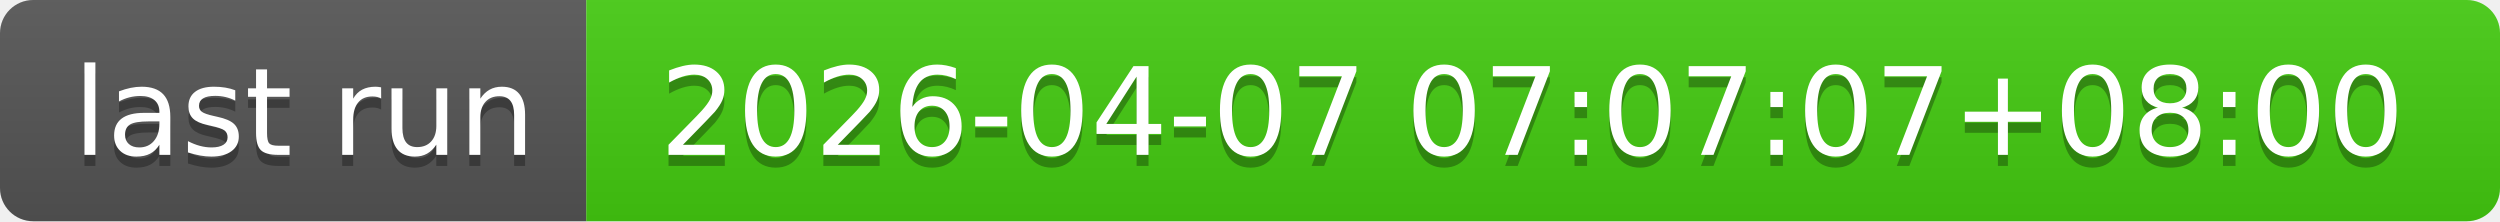
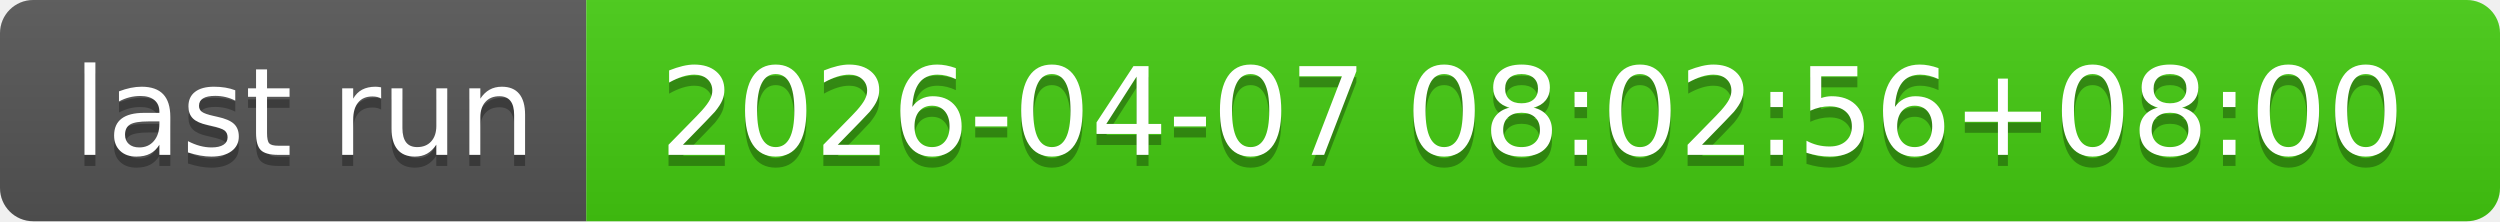
- <svg xmlns="http://www.w3.org/2000/svg" width="226" height="20" role="img" aria-label="last run: 2026-04-07 07:07:07+08:00">
+ <svg xmlns="http://www.w3.org/2000/svg" width="226" height="20" role="img" aria-label="last run: 2026-04-07 08:02:56+08:00">
  <linearGradient id="s" x2="0" y2="100%">
    <stop offset="0" stop-color="#bbb" stop-opacity=".1" />
    <stop offset="1" stop-opacity=".1" />
  </linearGradient>
  <clipPath id="r">
    <rect width="226" height="20" rx="3" fill="#fff" />
  </clipPath>
  <g clip-path="url(#r)">
    <rect width="53" height="20" fill="#555" />
    <rect x="53" width="173" height="20" fill="#4c1" />
    <rect width="226" height="20" fill="url(#s)" />
  </g>
  <g fill="#fff" text-anchor="middle" font-family="Verdana,Geneva,DejaVu Sans,sans-serif" text-rendering="geometricPrecision" font-size="110">
    <text aria-hidden="true" x="275" y="150" fill="#010101" fill-opacity=".3" transform="scale(.1)" textLength="430">last run</text>
    <text x="275" y="140" transform="scale(.1)" fill="#fff" textLength="430">last run</text>
-     <text aria-hidden="true" x="1385" y="150" fill="#010101" fill-opacity=".3" transform="scale(.1)" textLength="1630">2026-04-07 07:07:07+08:00</text>
-     <text x="1385" y="140" transform="scale(.1)" fill="#fff" textLength="1630">2026-04-07 07:07:07+08:00</text>
+     <text aria-hidden="true" x="1385" y="150" fill="#010101" fill-opacity=".3" transform="scale(.1)" textLength="1630">2026-04-07 08:02:56+08:00</text>
+     <text x="1385" y="140" transform="scale(.1)" fill="#fff" textLength="1630">2026-04-07 08:02:56+08:00</text>
  </g>
</svg>
